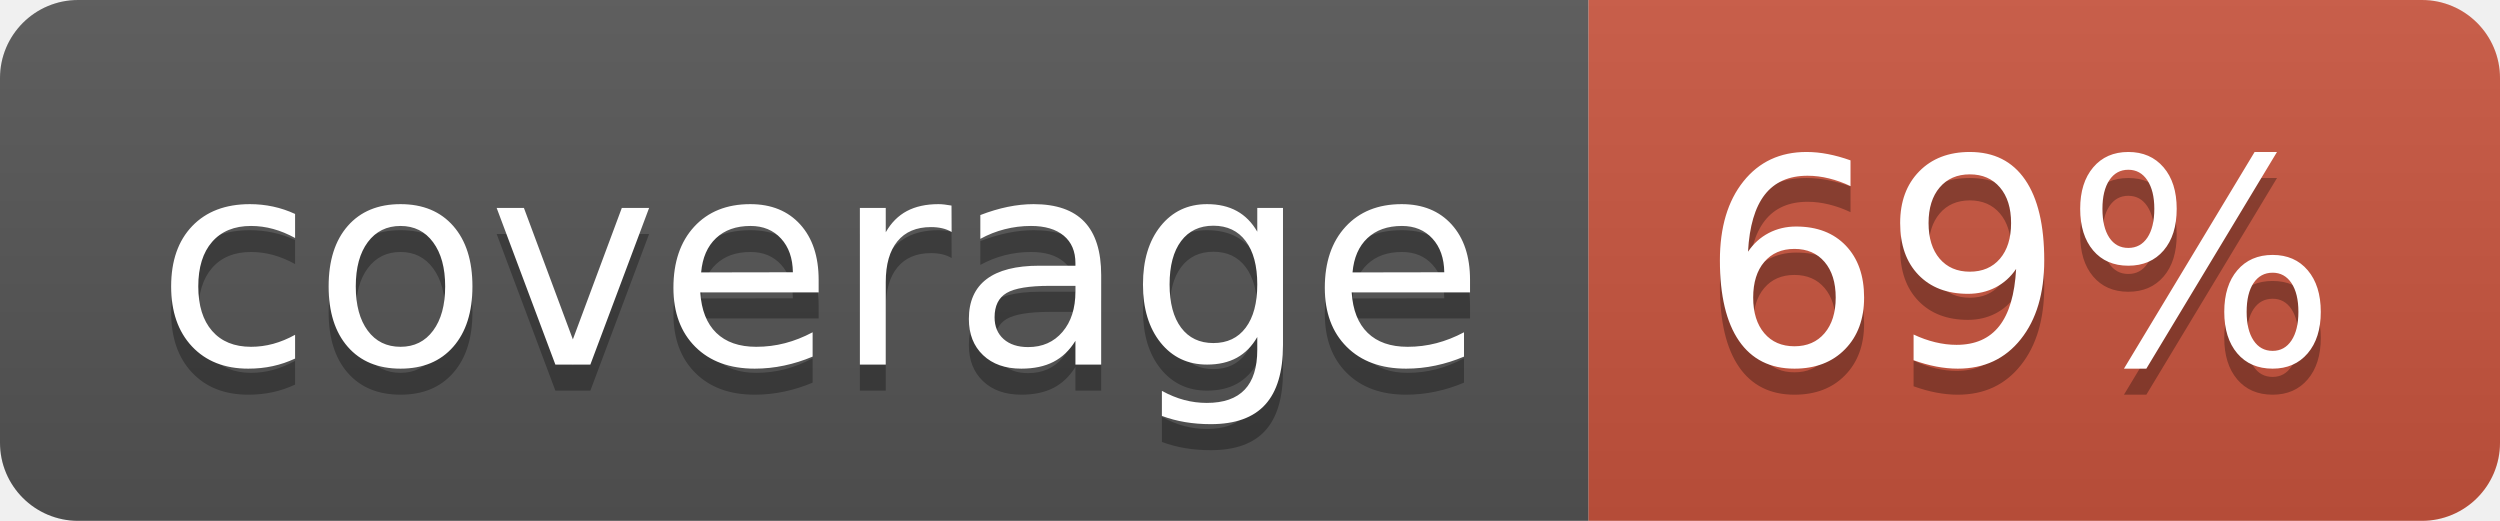
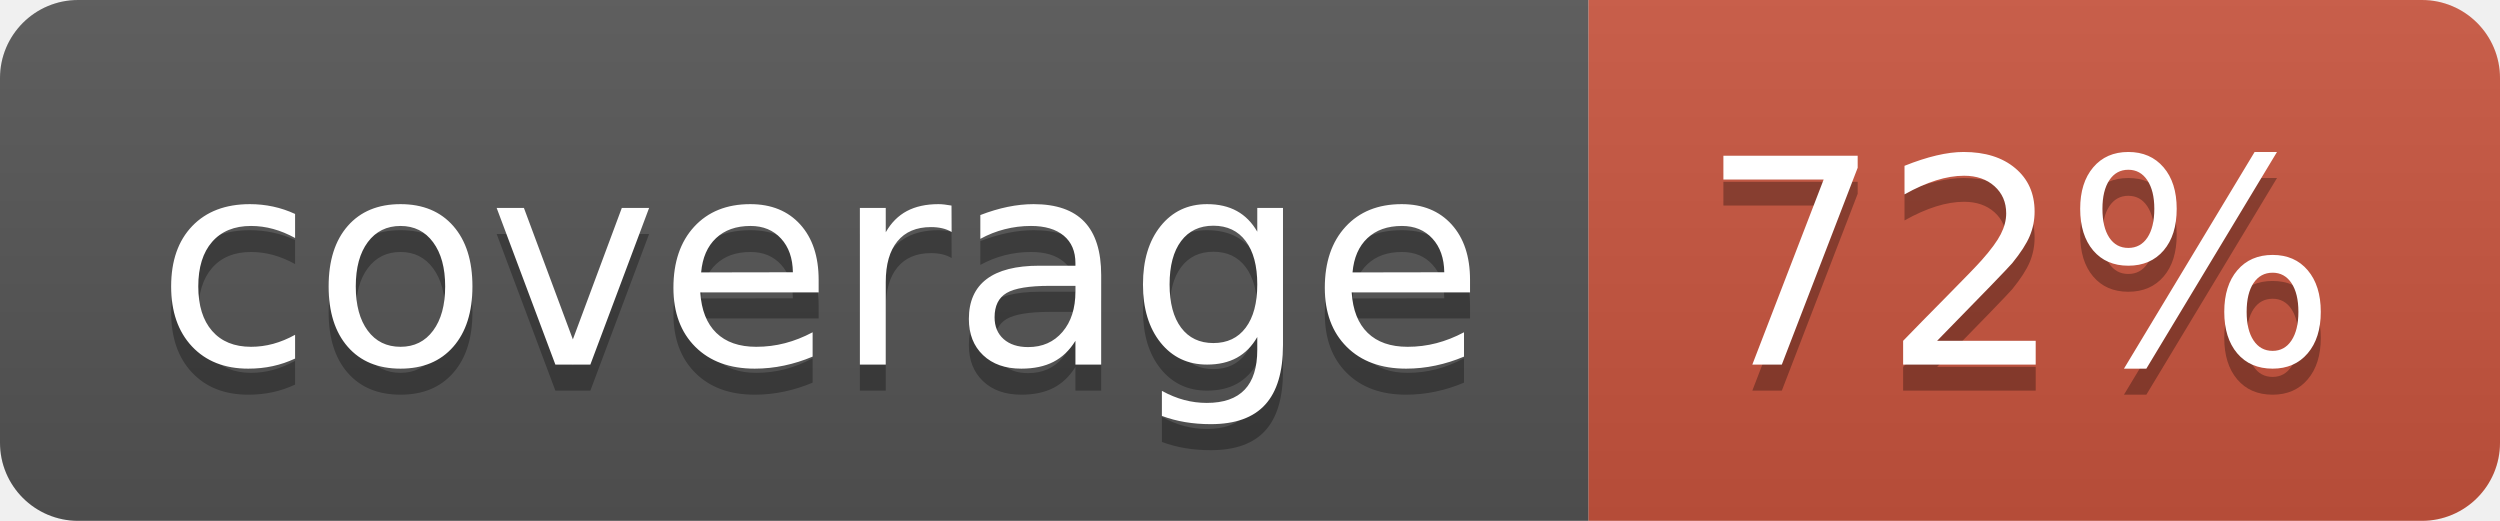
<svg xmlns="http://www.w3.org/2000/svg" width="96" height="20">
  <linearGradient id="b" x2="0" y2="100%">
    <stop offset="0" stop-color="#bbb" stop-opacity=".1" />
    <stop offset="1" stop-opacity=".1" />
  </linearGradient>
  <clipPath id="a">
    <rect width="96" height="20" rx="3" fill="#fff" />
  </clipPath>
  <g clip-path="url(#a)">
    <path fill="#555" d="M0 0h61v20H0z" />
    <path fill="#CA553E" d="M61 0h35v20H61z" />
    <path fill="url(#b)" d="M0 0h96v20H0z" />
  </g>
  <g fill="#fff" text-anchor="middle" font-family="DejaVu Sans,Verdana,Geneva,sans-serif" font-size="110">
    <text x="315" y="150" fill="#010101" fill-opacity=".3" transform="scale(.1)" textLength="510">coverage</text>
    <text x="315" y="140" transform="scale(.1)" textLength="510">coverage</text>
-     <text x="775" y="150" fill="#010101" fill-opacity=".3" transform="scale(.1)" textLength="250">69%</text>
-     <text x="775" y="140" transform="scale(.1)" textLength="250">69%</text>
+     <text x="775" y="150" fill="#010101" fill-opacity=".3" transform="scale(.1)" textLength="250">72%</text>
+     <text x="775" y="140" transform="scale(.1)" textLength="250">72%</text>
  </g>
</svg>
